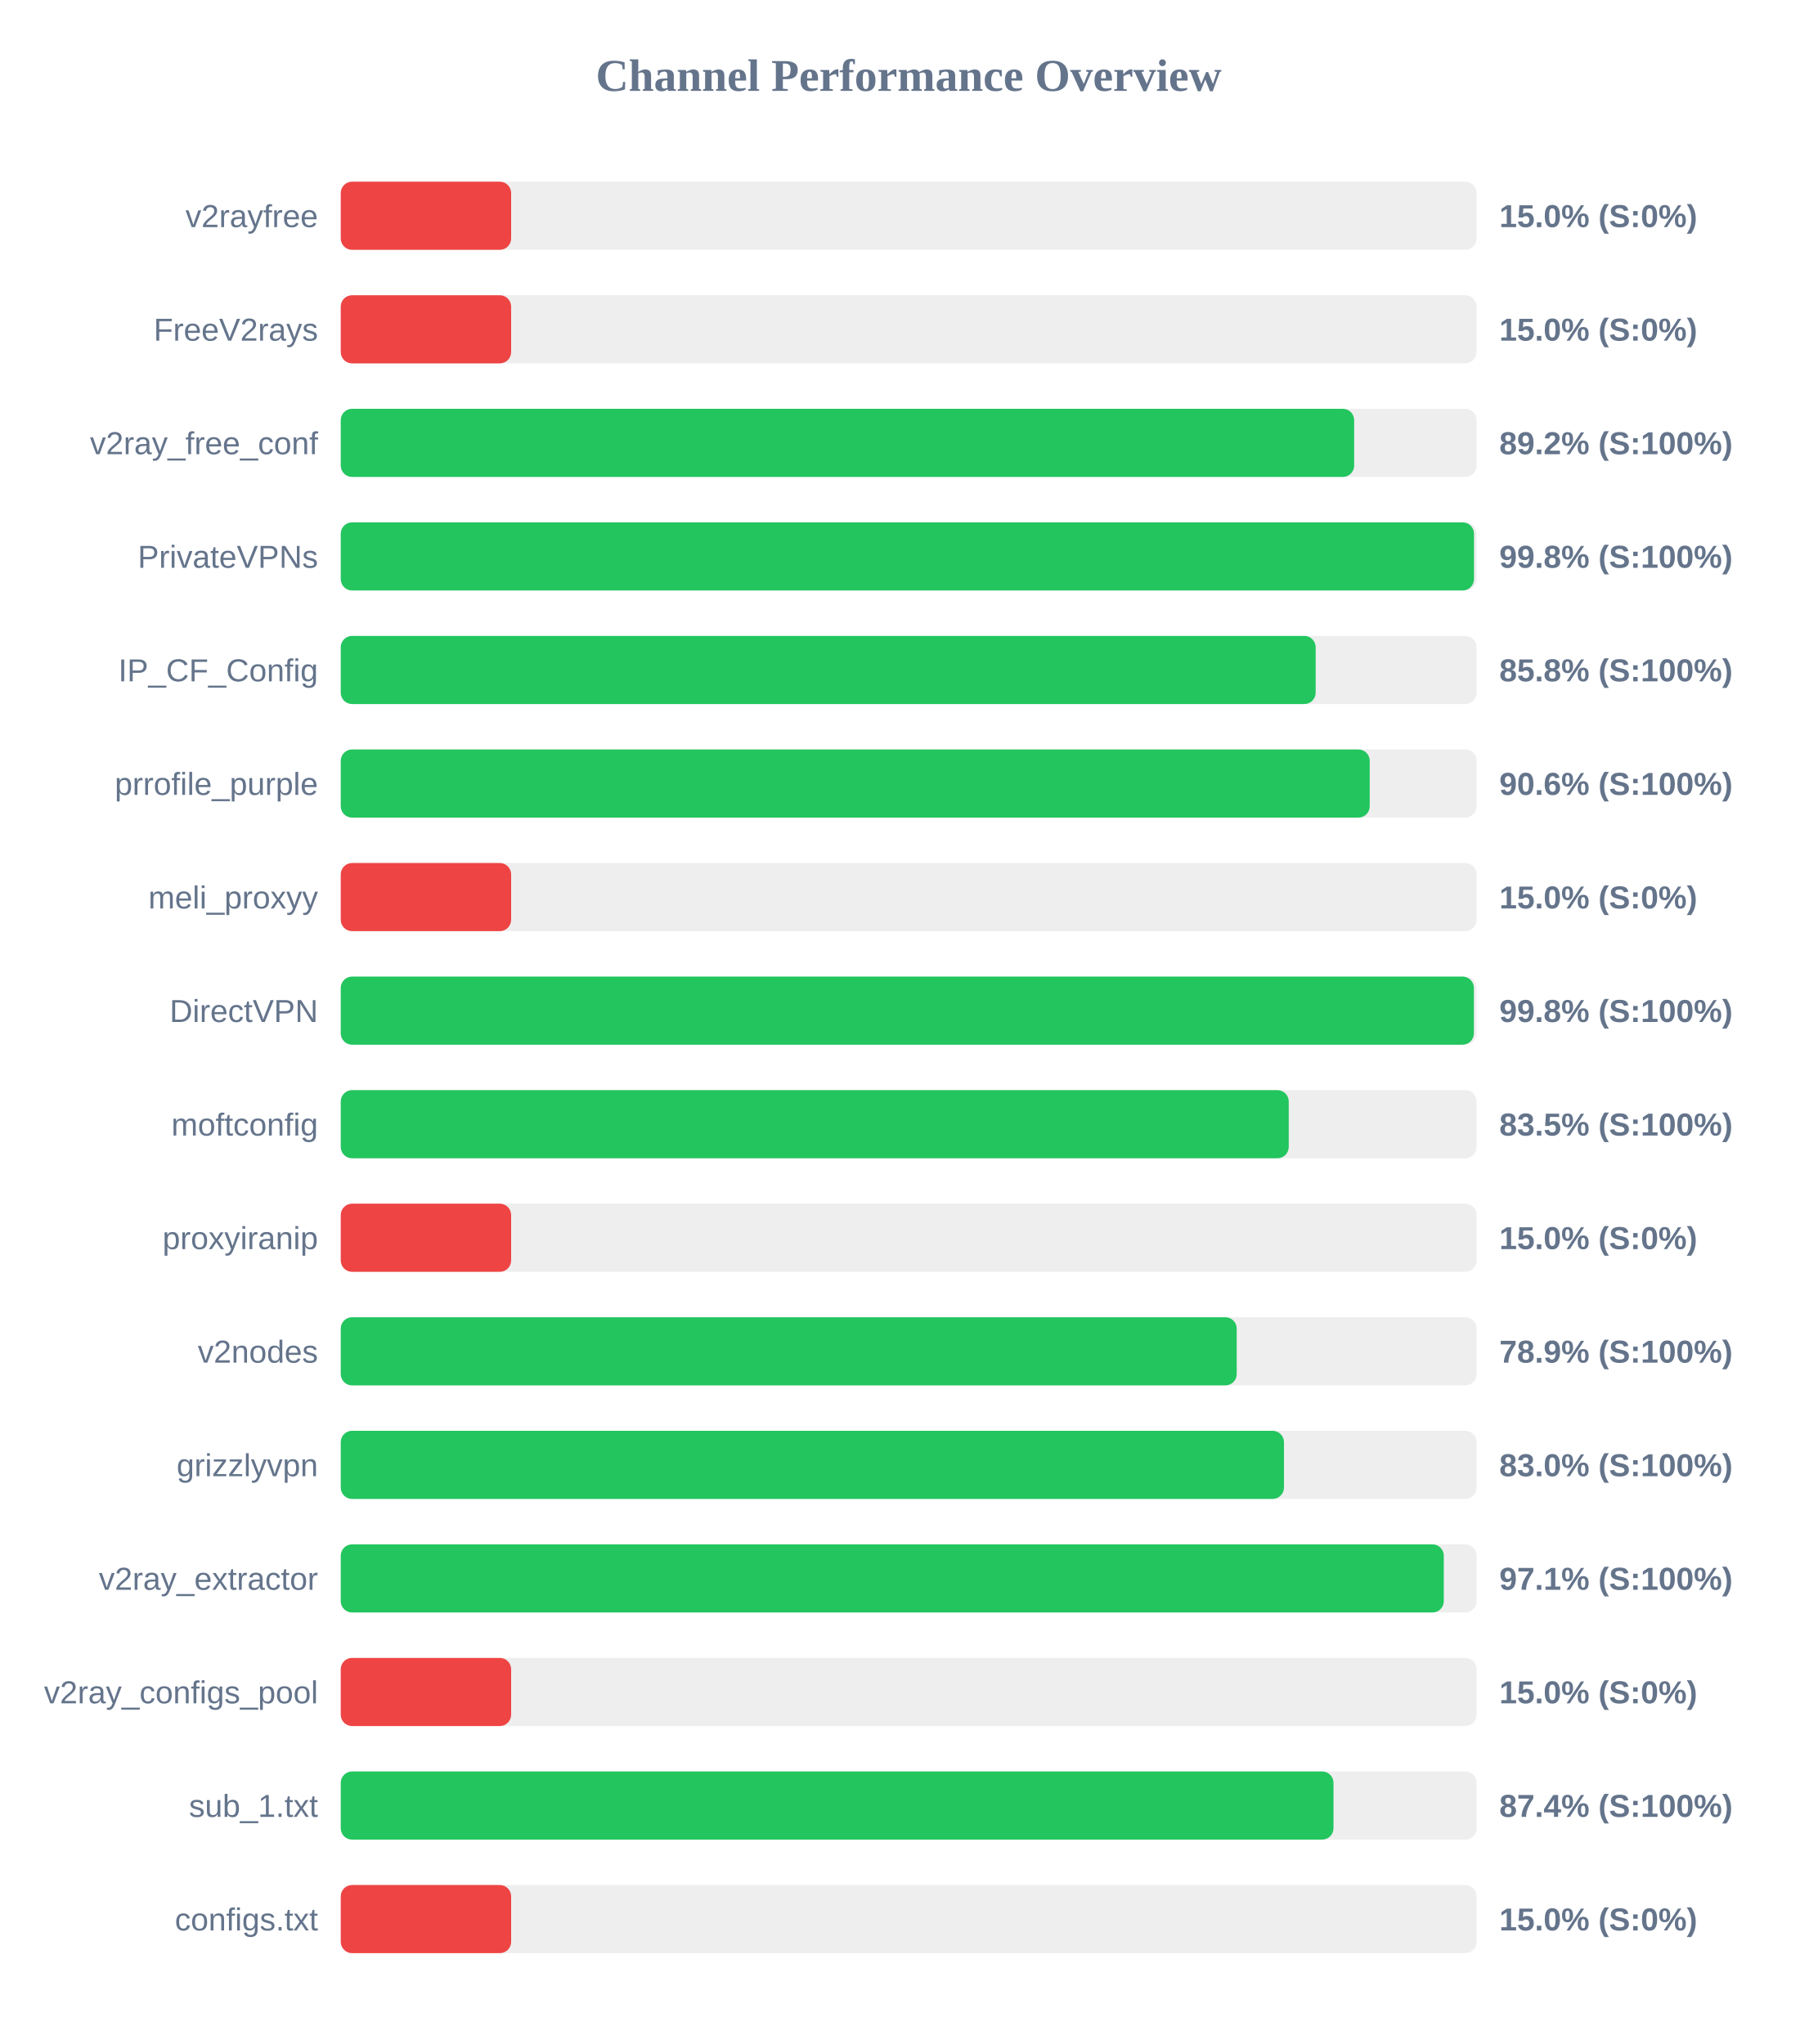
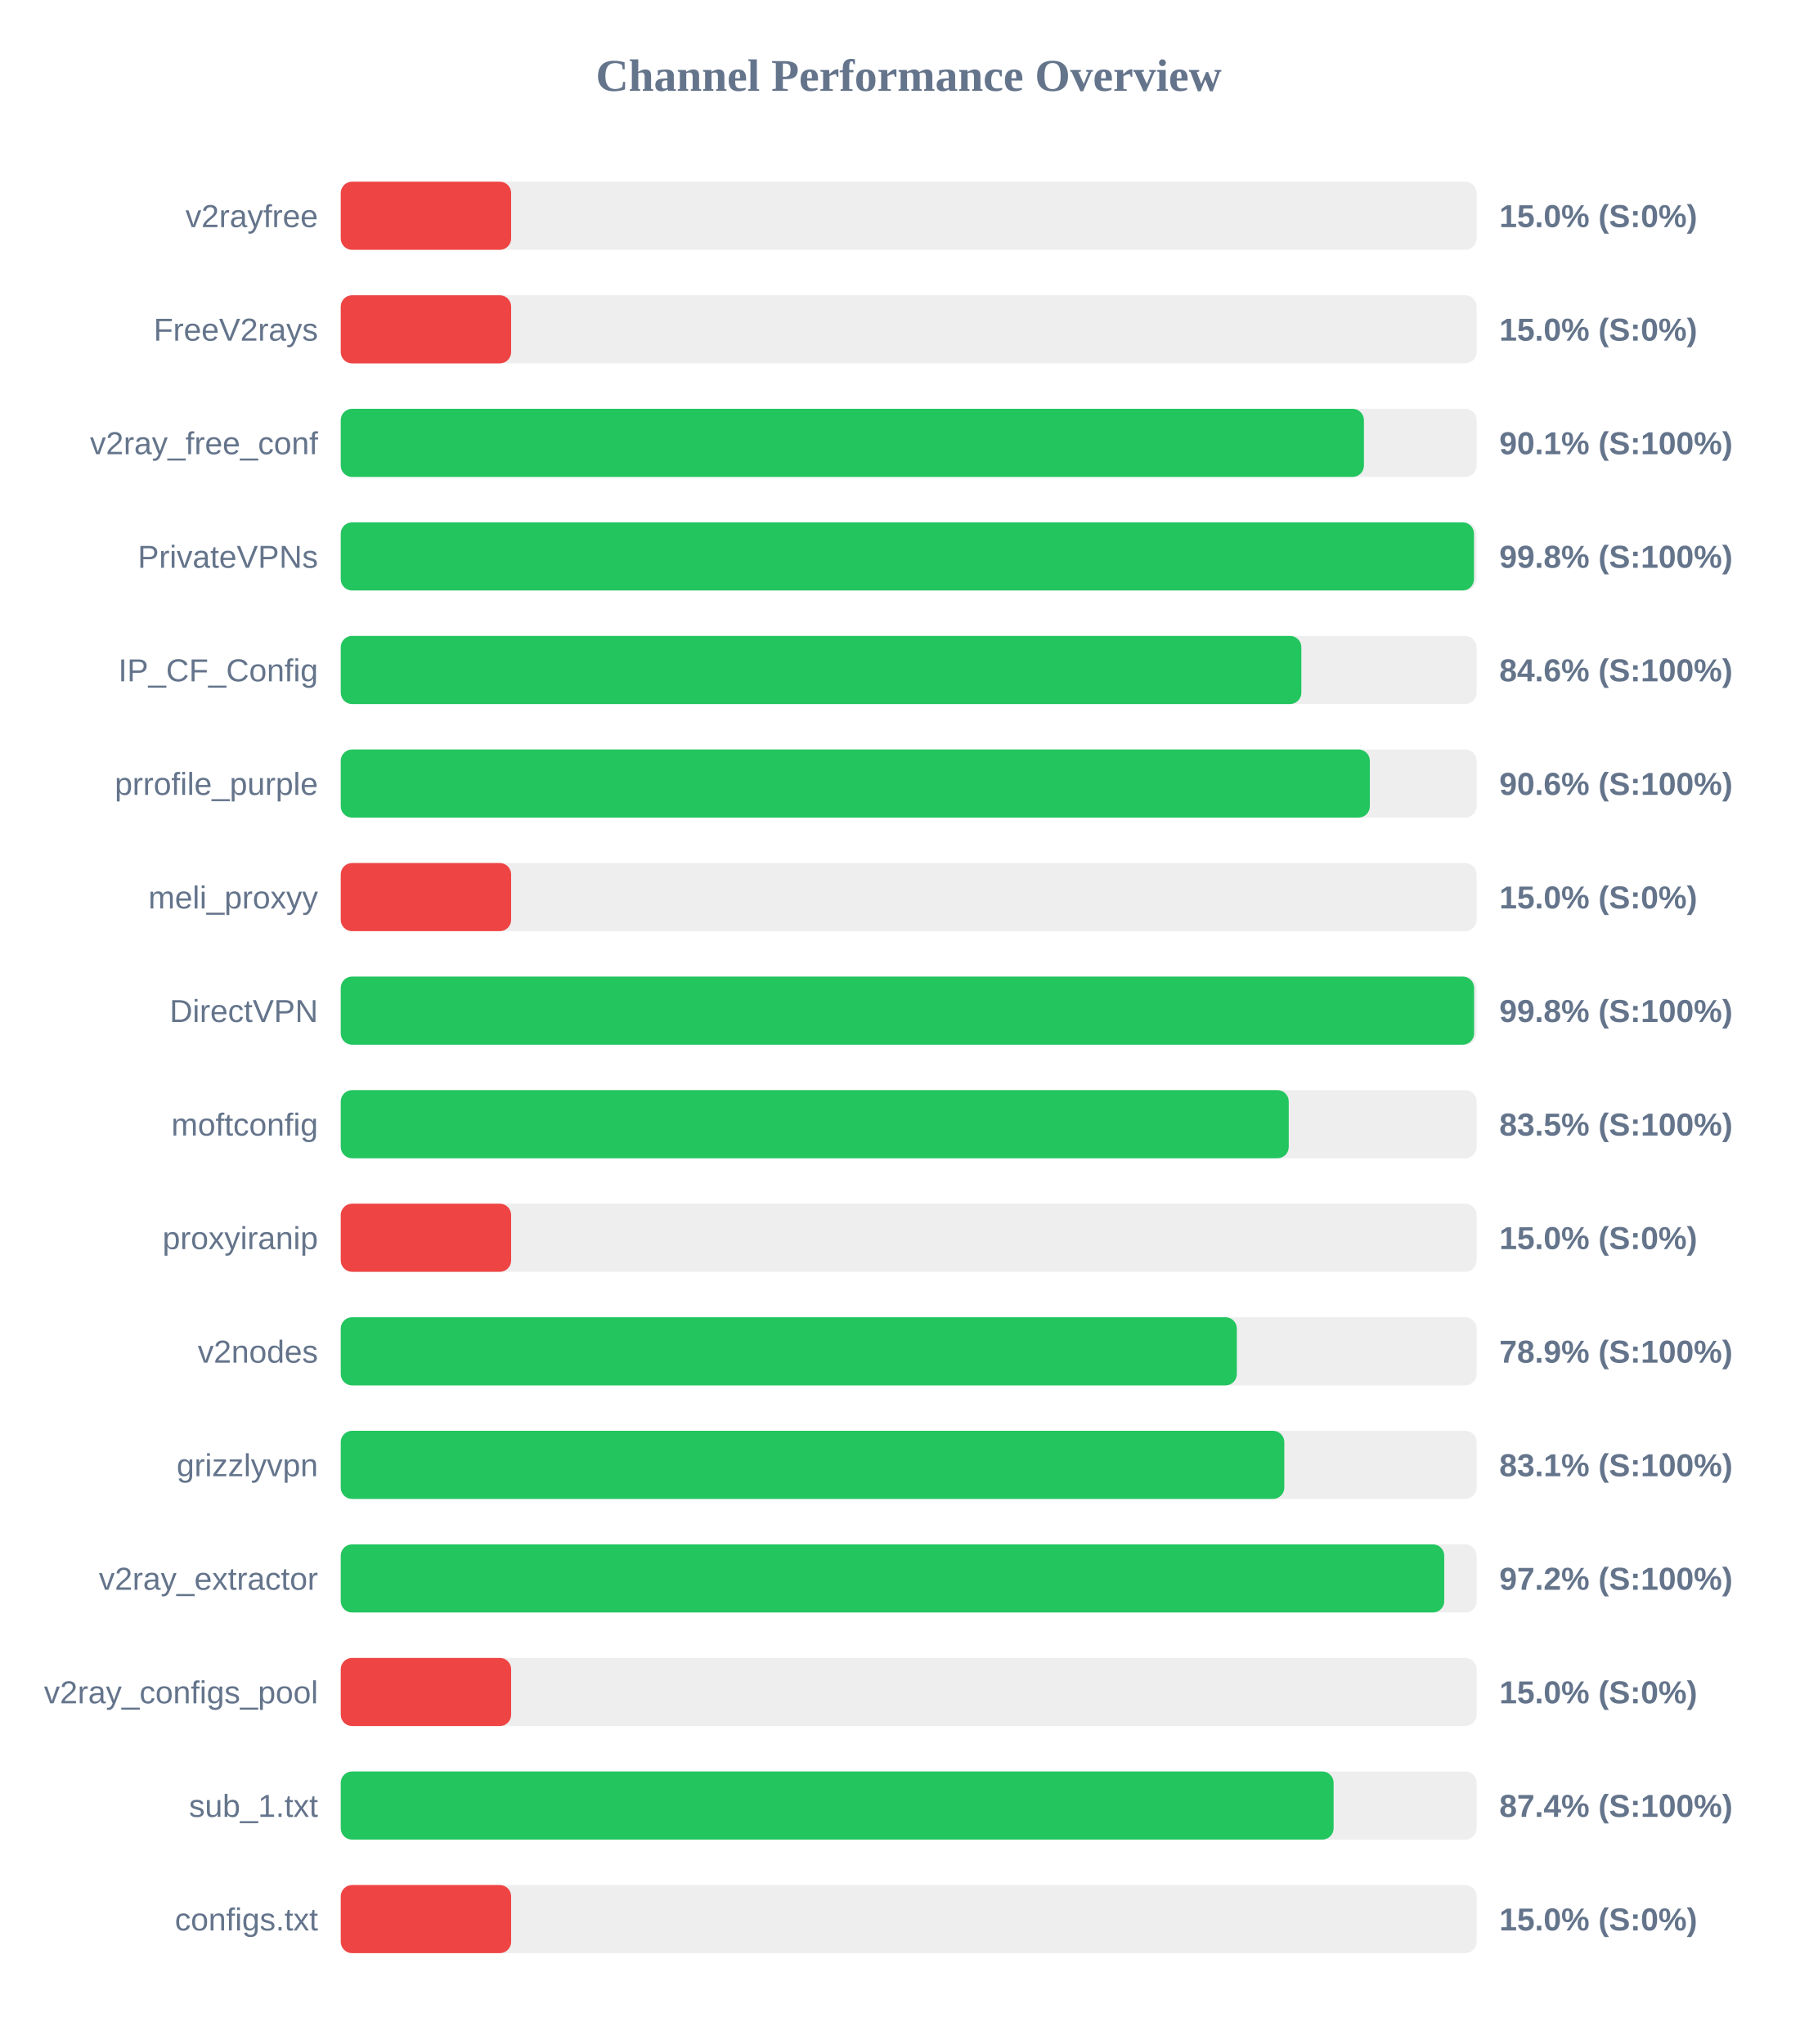
<svg xmlns="http://www.w3.org/2000/svg" width="800" height="900" version="1.1">
  <style>
        .row { font: 14px Arial; fill: #64748b; }
        .score { font: bold 14px Arial; fill: #64748b; }
    </style>
  <text x="400" y="40" text-anchor="middle" font-size="20px" font-weight="bold" fill="#64748b">Channel Performance Overview</text>
  <rect x="150" y="80" width="500" height="30" fill="#eee" rx="5" />
  <rect x="150" y="80" width="75.0" height="30" fill="#ef4444" rx="5" />
  <text x="140" y="100" text-anchor="end" class="row">v2rayfree</text>
  <text x="660" y="100" text-anchor="start" class="score">15.0% (S:0%)</text>
  <rect x="150" y="130" width="500" height="30" fill="#eee" rx="5" />
  <rect x="150" y="130" width="75.0" height="30" fill="#ef4444" rx="5" />
  <text x="140" y="150" text-anchor="end" class="row">FreeV2rays</text>
  <text x="660" y="150" text-anchor="start" class="score">15.0% (S:0%)</text>
  <rect x="150" y="180" width="500" height="30" fill="#eee" rx="5" />
-   <rect x="150" y="180" width="446.1" height="30" fill="#22c55e" rx="5" />
+   <rect x="150" y="180" width="450.4" height="30" fill="#22c55e" rx="5" />
  <text x="140" y="200" text-anchor="end" class="row">v2ray_free_conf</text>
-   <text x="660" y="200" text-anchor="start" class="score">89.2% (S:100%)</text>
+   <text x="660" y="200" text-anchor="start" class="score">90.1% (S:100%)</text>
  <rect x="150" y="230" width="500" height="30" fill="#eee" rx="5" />
  <rect x="150" y="230" width="498.85" height="30" fill="#22c55e" rx="5" />
  <text x="140" y="250" text-anchor="end" class="row">PrivateVPNs</text>
  <text x="660" y="250" text-anchor="start" class="score">99.8% (S:100%)</text>
  <rect x="150" y="280" width="500" height="30" fill="#eee" rx="5" />
-   <rect x="150" y="280" width="429.15" height="30" fill="#22c55e" rx="5" />
+   <rect x="150" y="280" width="422.85" height="30" fill="#22c55e" rx="5" />
  <text x="140" y="300" text-anchor="end" class="row">IP_CF_Config</text>
-   <text x="660" y="300" text-anchor="start" class="score">85.8% (S:100%)</text>
+   <text x="660" y="300" text-anchor="start" class="score">84.6% (S:100%)</text>
  <rect x="150" y="330" width="500" height="30" fill="#eee" rx="5" />
-   <rect x="150" y="330" width="452.95" height="30" fill="#22c55e" rx="5" />
+   <rect x="150" y="330" width="453.0" height="30" fill="#22c55e" rx="5" />
  <text x="140" y="350" text-anchor="end" class="row">prrofile_purple</text>
  <text x="660" y="350" text-anchor="start" class="score">90.6% (S:100%)</text>
  <rect x="150" y="380" width="500" height="30" fill="#eee" rx="5" />
  <rect x="150" y="380" width="75.0" height="30" fill="#ef4444" rx="5" />
  <text x="140" y="400" text-anchor="end" class="row">meli_proxyy</text>
  <text x="660" y="400" text-anchor="start" class="score">15.0% (S:0%)</text>
  <rect x="150" y="430" width="500" height="30" fill="#eee" rx="5" />
-   <rect x="150" y="430" width="498.8" height="30" fill="#22c55e" rx="5" />
+   <rect x="150" y="430" width="498.9" height="30" fill="#22c55e" rx="5" />
  <text x="140" y="450" text-anchor="end" class="row">DirectVPN</text>
  <text x="660" y="450" text-anchor="start" class="score">99.8% (S:100%)</text>
  <rect x="150" y="480" width="500" height="30" fill="#eee" rx="5" />
  <rect x="150" y="480" width="417.3" height="30" fill="#22c55e" rx="5" />
  <text x="140" y="500" text-anchor="end" class="row">moftconfig</text>
  <text x="660" y="500" text-anchor="start" class="score">83.5% (S:100%)</text>
  <rect x="150" y="530" width="500" height="30" fill="#eee" rx="5" />
  <rect x="150" y="530" width="75.0" height="30" fill="#ef4444" rx="5" />
  <text x="140" y="550" text-anchor="end" class="row">proxyiranip</text>
  <text x="660" y="550" text-anchor="start" class="score">15.0% (S:0%)</text>
  <rect x="150" y="580" width="500" height="30" fill="#eee" rx="5" />
-   <rect x="150" y="580" width="394.4" height="30" fill="#22c55e" rx="5" />
+   <rect x="150" y="580" width="394.45" height="30" fill="#22c55e" rx="5" />
  <text x="140" y="600" text-anchor="end" class="row">v2nodes</text>
  <text x="660" y="600" text-anchor="start" class="score">78.9% (S:100%)</text>
  <rect x="150" y="630" width="500" height="30" fill="#eee" rx="5" />
-   <rect x="150" y="630" width="415.2" height="30" fill="#22c55e" rx="5" />
+   <rect x="150" y="630" width="415.35" height="30" fill="#22c55e" rx="5" />
  <text x="140" y="650" text-anchor="end" class="row">grizzlyvpn</text>
-   <text x="660" y="650" text-anchor="start" class="score">83.0% (S:100%)</text>
+   <text x="660" y="650" text-anchor="start" class="score">83.1% (S:100%)</text>
  <rect x="150" y="680" width="500" height="30" fill="#eee" rx="5" />
-   <rect x="150" y="680" width="485.55" height="30" fill="#22c55e" rx="5" />
+   <rect x="150" y="680" width="485.75" height="30" fill="#22c55e" rx="5" />
  <text x="140" y="700" text-anchor="end" class="row">v2ray_extractor</text>
-   <text x="660" y="700" text-anchor="start" class="score">97.1% (S:100%)</text>
+   <text x="660" y="700" text-anchor="start" class="score">97.2% (S:100%)</text>
  <rect x="150" y="730" width="500" height="30" fill="#eee" rx="5" />
  <rect x="150" y="730" width="75.0" height="30" fill="#ef4444" rx="5" />
  <text x="140" y="750" text-anchor="end" class="row">v2ray_configs_pool</text>
  <text x="660" y="750" text-anchor="start" class="score">15.0% (S:0%)</text>
  <rect x="150" y="780" width="500" height="30" fill="#eee" rx="5" />
-   <rect x="150" y="780" width="437.0" height="30" fill="#22c55e" rx="5" />
+   <rect x="150" y="780" width="437.05" height="30" fill="#22c55e" rx="5" />
  <text x="140" y="800" text-anchor="end" class="row">sub_1.txt</text>
  <text x="660" y="800" text-anchor="start" class="score">87.4% (S:100%)</text>
  <rect x="150" y="830" width="500" height="30" fill="#eee" rx="5" />
  <rect x="150" y="830" width="75.0" height="30" fill="#ef4444" rx="5" />
  <text x="140" y="850" text-anchor="end" class="row">configs.txt</text>
  <text x="660" y="850" text-anchor="start" class="score">15.0% (S:0%)</text>
</svg>
